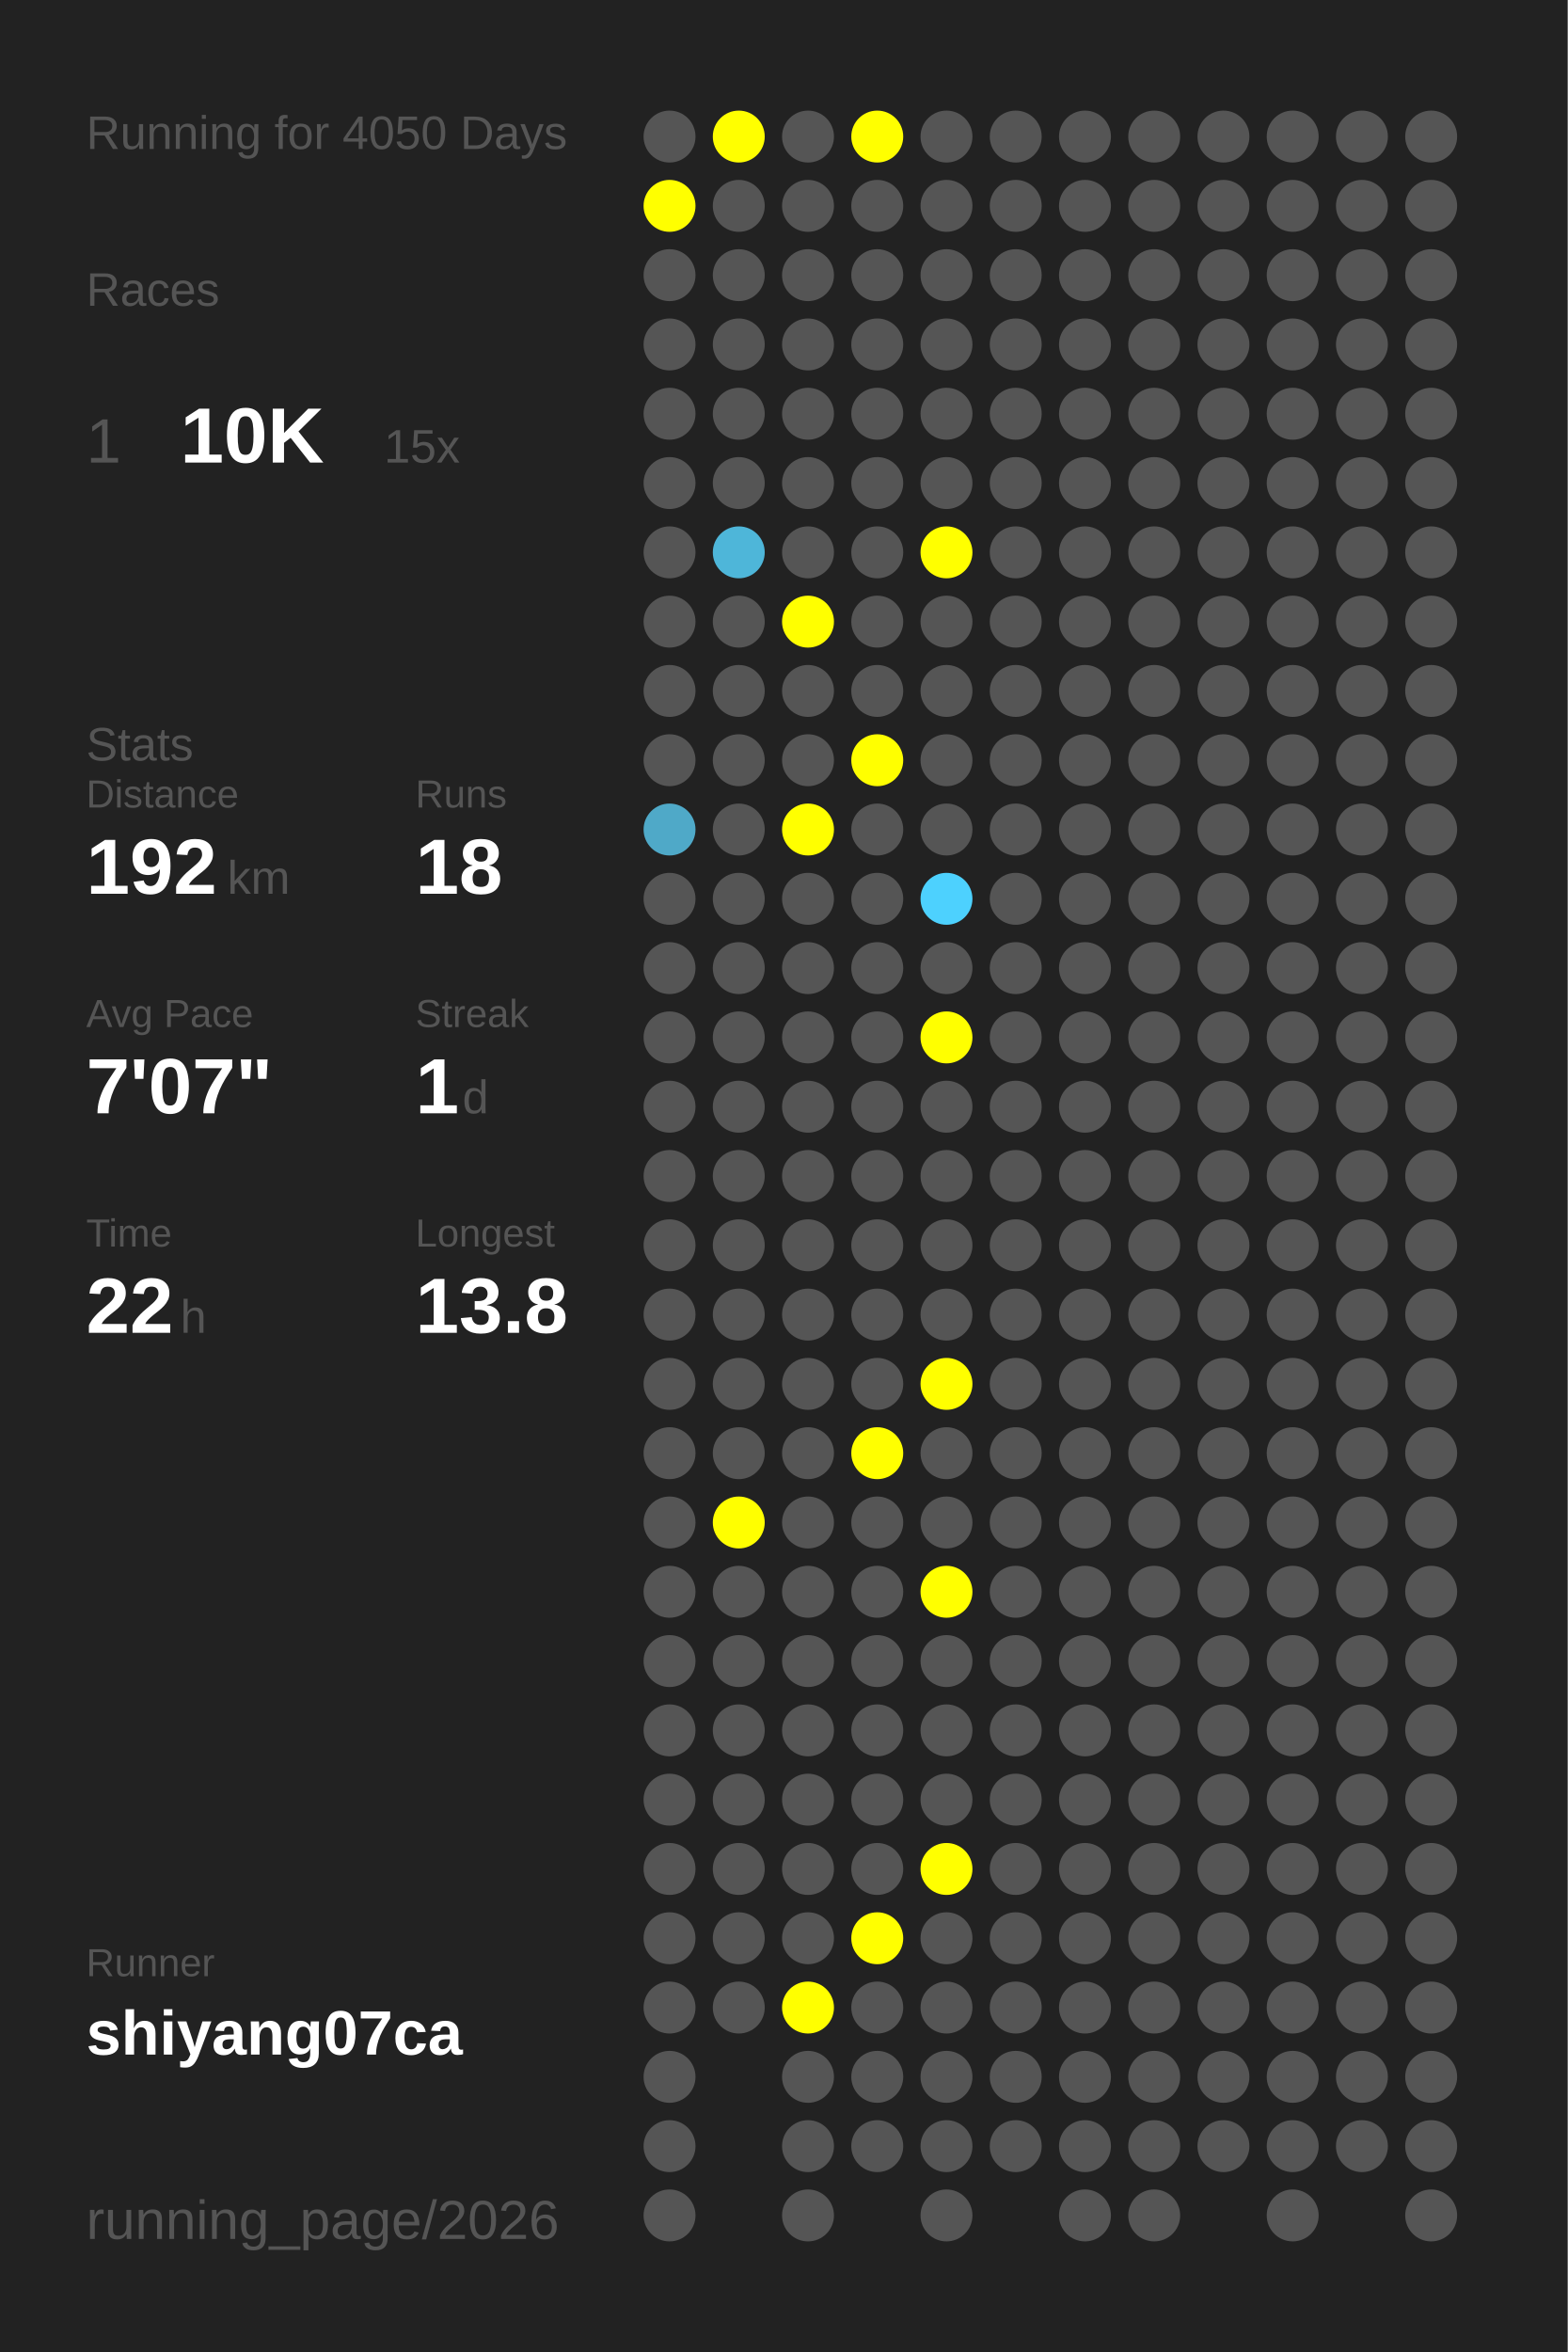
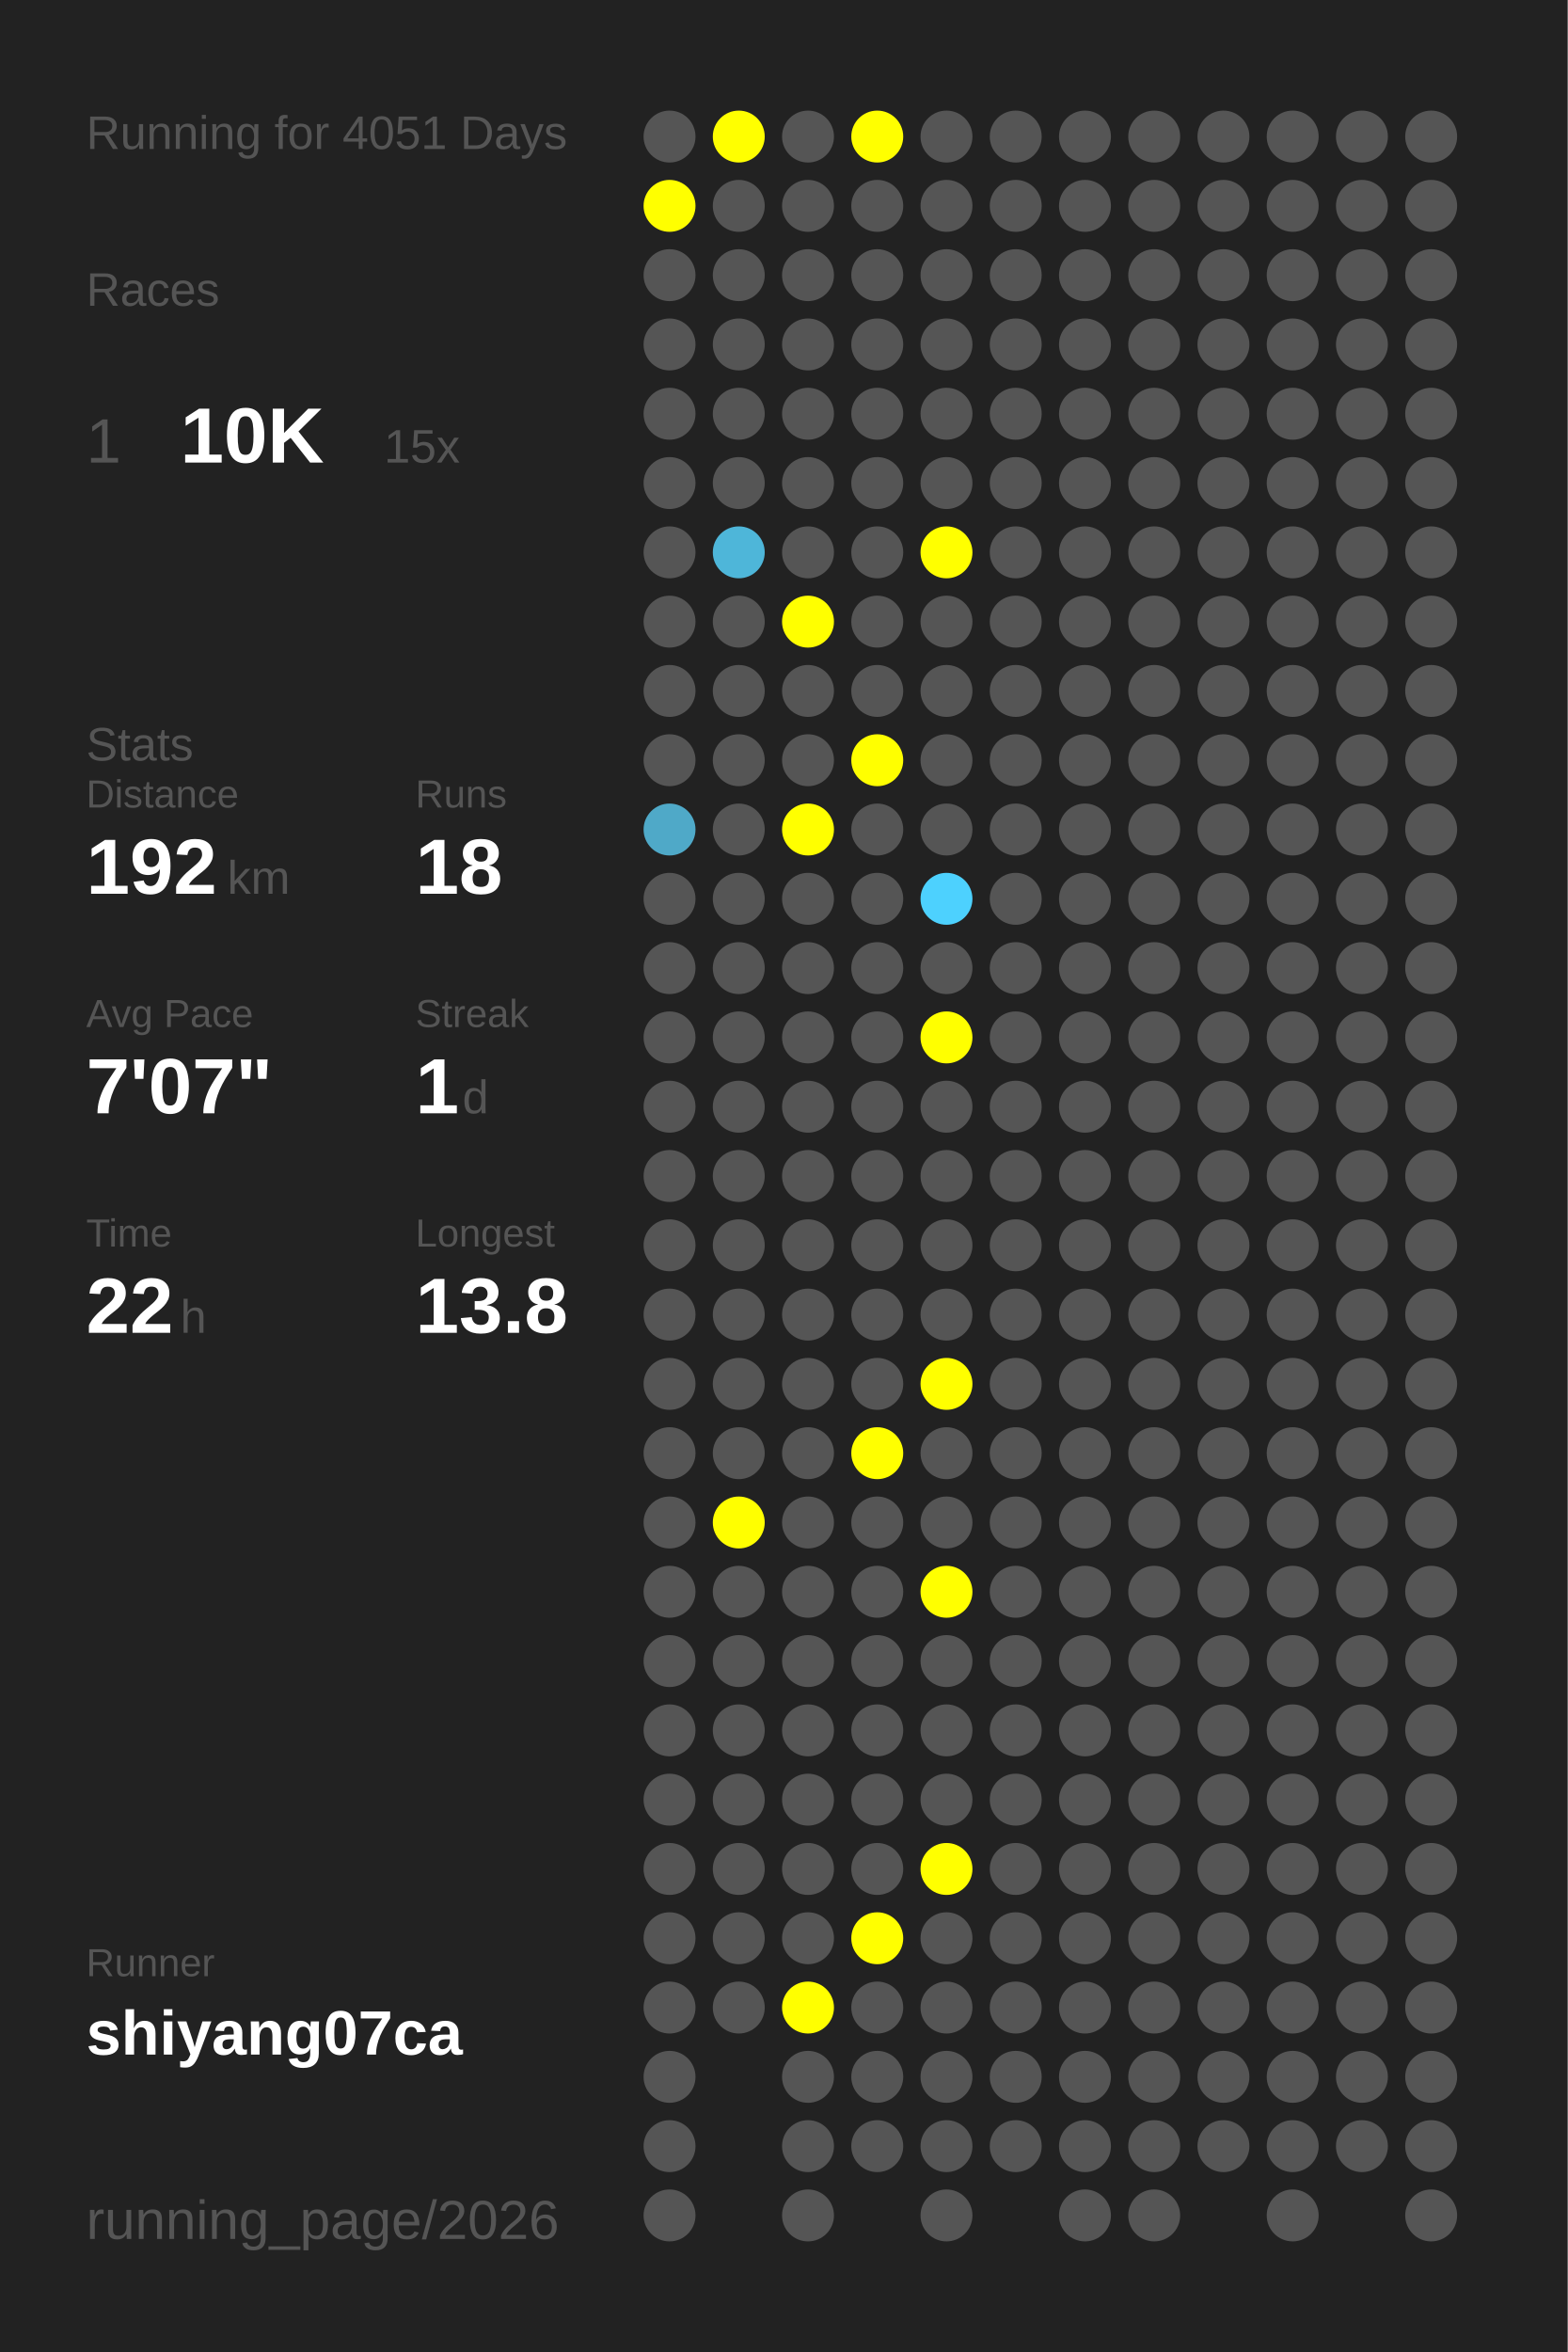
<svg xmlns="http://www.w3.org/2000/svg" baseProfile="full" height="300mm" version="1.1" viewBox="0,0,200,300" width="200mm">
  <defs />
  <rect fill="#222222" height="300" width="200" x="0" y="0" />
-   <text fill="#555555" style="font-size:6px; font-family:Arial;" x="11" y="19">Running for 4050 Days</text>
+   <text fill="#555555" style="font-size:6px; font-family:Arial;" x="11" y="19">Running for 4051 Days</text>
  <text fill="#555555" style="font-size:6px; font-family:Arial;" x="11" y="39">Races</text>
  <text fill="#555555" style="font-size:8px; font-family:Arial;" x="11" y="59">1</text>
  <text fill="#FFFFFF" style="font-size:10px; font-family:Arial; font-weight:bold;" x="23" y="59">10K</text>
  <text fill="#555555" style="font-size:6px; font-family:Arial;" x="49" y="59">15x</text>
  <text fill="#555555" style="font-size:6px; font-family:Arial;" x="11" y="97">Stats</text>
  <text fill="#555555" style="font-size:5px; font-family:Arial;" x="11" y="103">Distance</text>
  <text fill="#FFFFFF" style="font-size:10px; font-family:Arial; font-weight:bold;" x="11" y="114">192</text>
  <text fill="#555555" style="font-size:6px; font-family:Arial;" x="29" y="114">km</text>
  <text fill="#555555" style="font-size:5px; font-family:Arial;" x="53" y="103">Runs</text>
  <text fill="#FFFFFF" style="font-size:10px; font-family:Arial; font-weight:bold;" x="53" y="114">18</text>
  <text fill="#555555" style="font-size:5px; font-family:Arial;" x="11" y="131">Avg Pace</text>
  <text fill="#FFFFFF" style="font-size:10px; font-family:Arial; font-weight:bold;" x="11" y="142">7'07"</text>
  <text fill="#555555" style="font-size:5px; font-family:Arial;" x="53" y="131">Streak</text>
  <text fill="#FFFFFF" style="font-size:10px; font-family:Arial; font-weight:bold;" x="53" y="142">1</text>
  <text fill="#555555" style="font-size:6px; font-family:Arial;" x="59" y="142">d</text>
  <text fill="#555555" style="font-size:5px; font-family:Arial;" x="11" y="159">Time</text>
  <text fill="#FFFFFF" style="font-size:10px; font-family:Arial; font-weight:bold;" x="11" y="170">22</text>
  <text fill="#555555" style="font-size:6px; font-family:Arial;" x="23" y="170">h</text>
  <text fill="#555555" style="font-size:5px; font-family:Arial;" x="53" y="159">Longest</text>
  <text fill="#FFFFFF" style="font-size:10px; font-family:Arial; font-weight:bold;" x="53" y="170">13.8</text>
  <text fill="#555555" style="font-size:5px; font-family:Arial;" x="11" y="252.065">Runner</text>
  <text fill="#FFFFFF" style="font-size:8px; font-family:Arial; font-weight:bold;" x="11" y="262.065">shiyang07ca</text>
  <text fill="#555555" style="font-size:7px; font-family:Arial;" x="11" y="285.581">running_page/2026</text>
  <circle cx="85.417" cy="17.419" fill="#555555" r="3.312" />
  <circle cx="85.417" cy="26.258" fill="#FFFF00" r="3.312" />
  <circle cx="85.417" cy="35.097" fill="#555555" r="3.312" />
  <circle cx="85.417" cy="43.935" fill="#555555" r="3.312" />
  <circle cx="85.417" cy="52.774" fill="#555555" r="3.312" />
  <circle cx="85.417" cy="61.613" fill="#555555" r="3.312" />
  <circle cx="85.417" cy="70.452" fill="#555555" r="3.312" />
  <circle cx="85.417" cy="79.29" fill="#555555" r="3.312" />
  <circle cx="85.417" cy="88.129" fill="#555555" r="3.312" />
  <circle cx="85.417" cy="96.968" fill="#555555" r="3.312" />
  <circle cx="85.417" cy="105.806" fill="#4fa9c8" r="3.312" />
  <circle cx="85.417" cy="114.645" fill="#555555" r="3.312" />
  <circle cx="85.417" cy="123.484" fill="#555555" r="3.312" />
  <circle cx="85.417" cy="132.323" fill="#555555" r="3.312" />
  <circle cx="85.417" cy="141.161" fill="#555555" r="3.312" />
  <circle cx="85.417" cy="150" fill="#555555" r="3.312" />
  <circle cx="85.417" cy="158.839" fill="#555555" r="3.312" />
  <circle cx="85.417" cy="167.677" fill="#555555" r="3.312" />
  <circle cx="85.417" cy="176.516" fill="#555555" r="3.312" />
  <circle cx="85.417" cy="185.355" fill="#555555" r="3.312" />
  <circle cx="85.417" cy="194.194" fill="#555555" r="3.312" />
  <circle cx="85.417" cy="203.032" fill="#555555" r="3.312" />
  <circle cx="85.417" cy="211.871" fill="#555555" r="3.312" />
  <circle cx="85.417" cy="220.71" fill="#555555" r="3.312" />
  <circle cx="85.417" cy="229.548" fill="#555555" r="3.312" />
  <circle cx="85.417" cy="238.387" fill="#555555" r="3.312" />
  <circle cx="85.417" cy="247.226" fill="#555555" r="3.312" />
  <circle cx="85.417" cy="256.065" fill="#555555" r="3.312" />
  <circle cx="85.417" cy="264.903" fill="#555555" r="3.312" />
  <circle cx="85.417" cy="273.742" fill="#555555" r="3.312" />
  <circle cx="85.417" cy="282.581" fill="#555555" r="3.312" />
  <circle cx="94.25" cy="17.419" fill="#FFFF00" r="3.312" />
  <circle cx="94.25" cy="26.258" fill="#555555" r="3.312" />
  <circle cx="94.25" cy="35.097" fill="#555555" r="3.312" />
  <circle cx="94.25" cy="43.935" fill="#555555" r="3.312" />
  <circle cx="94.25" cy="52.774" fill="#555555" r="3.312" />
  <circle cx="94.25" cy="61.613" fill="#555555" r="3.312" />
  <circle cx="94.25" cy="70.452" fill="#4eb6d9" r="3.312" />
  <circle cx="94.25" cy="79.29" fill="#555555" r="3.312" />
  <circle cx="94.25" cy="88.129" fill="#555555" r="3.312" />
  <circle cx="94.25" cy="96.968" fill="#555555" r="3.312" />
  <circle cx="94.25" cy="105.806" fill="#555555" r="3.312" />
  <circle cx="94.25" cy="114.645" fill="#555555" r="3.312" />
  <circle cx="94.25" cy="123.484" fill="#555555" r="3.312" />
  <circle cx="94.25" cy="132.323" fill="#555555" r="3.312" />
  <circle cx="94.25" cy="141.161" fill="#555555" r="3.312" />
  <circle cx="94.25" cy="150" fill="#555555" r="3.312" />
  <circle cx="94.25" cy="158.839" fill="#555555" r="3.312" />
  <circle cx="94.25" cy="167.677" fill="#555555" r="3.312" />
  <circle cx="94.25" cy="176.516" fill="#555555" r="3.312" />
  <circle cx="94.25" cy="185.355" fill="#555555" r="3.312" />
  <circle cx="94.25" cy="194.194" fill="#FFFF00" r="3.312" />
  <circle cx="94.25" cy="203.032" fill="#555555" r="3.312" />
  <circle cx="94.25" cy="211.871" fill="#555555" r="3.312" />
  <circle cx="94.25" cy="220.71" fill="#555555" r="3.312" />
  <circle cx="94.25" cy="229.548" fill="#555555" r="3.312" />
  <circle cx="94.25" cy="238.387" fill="#555555" r="3.312" />
  <circle cx="94.25" cy="247.226" fill="#555555" r="3.312" />
  <circle cx="94.25" cy="256.065" fill="#555555" r="3.312" />
  <circle cx="103.083" cy="17.419" fill="#555555" r="3.312" />
  <circle cx="103.083" cy="26.258" fill="#555555" r="3.312" />
  <circle cx="103.083" cy="35.097" fill="#555555" r="3.312" />
  <circle cx="103.083" cy="43.935" fill="#555555" r="3.312" />
  <circle cx="103.083" cy="52.774" fill="#555555" r="3.312" />
  <circle cx="103.083" cy="61.613" fill="#555555" r="3.312" />
  <circle cx="103.083" cy="70.452" fill="#555555" r="3.312" />
  <circle cx="103.083" cy="79.29" fill="#FFFF00" r="3.312" />
  <circle cx="103.083" cy="88.129" fill="#555555" r="3.312" />
  <circle cx="103.083" cy="96.968" fill="#555555" r="3.312" />
  <circle cx="103.083" cy="105.806" fill="#FFFF00" r="3.312" />
  <circle cx="103.083" cy="114.645" fill="#555555" r="3.312" />
  <circle cx="103.083" cy="123.484" fill="#555555" r="3.312" />
  <circle cx="103.083" cy="132.323" fill="#555555" r="3.312" />
  <circle cx="103.083" cy="141.161" fill="#555555" r="3.312" />
  <circle cx="103.083" cy="150" fill="#555555" r="3.312" />
  <circle cx="103.083" cy="158.839" fill="#555555" r="3.312" />
  <circle cx="103.083" cy="167.677" fill="#555555" r="3.312" />
  <circle cx="103.083" cy="176.516" fill="#555555" r="3.312" />
  <circle cx="103.083" cy="185.355" fill="#555555" r="3.312" />
  <circle cx="103.083" cy="194.194" fill="#555555" r="3.312" />
  <circle cx="103.083" cy="203.032" fill="#555555" r="3.312" />
  <circle cx="103.083" cy="211.871" fill="#555555" r="3.312" />
  <circle cx="103.083" cy="220.71" fill="#555555" r="3.312" />
  <circle cx="103.083" cy="229.548" fill="#555555" r="3.312" />
  <circle cx="103.083" cy="238.387" fill="#555555" r="3.312" />
  <circle cx="103.083" cy="247.226" fill="#555555" r="3.312" />
  <circle cx="103.083" cy="256.065" fill="#FFFF00" r="3.312" />
  <circle cx="103.083" cy="264.903" fill="#555555" r="3.312" />
  <circle cx="103.083" cy="273.742" fill="#555555" r="3.312" />
  <circle cx="103.083" cy="282.581" fill="#555555" r="3.312" />
  <circle cx="111.917" cy="17.419" fill="#FFFF00" r="3.312" />
  <circle cx="111.917" cy="26.258" fill="#555555" r="3.312" />
  <circle cx="111.917" cy="35.097" fill="#555555" r="3.312" />
  <circle cx="111.917" cy="43.935" fill="#555555" r="3.312" />
  <circle cx="111.917" cy="52.774" fill="#555555" r="3.312" />
  <circle cx="111.917" cy="61.613" fill="#555555" r="3.312" />
  <circle cx="111.917" cy="70.452" fill="#555555" r="3.312" />
  <circle cx="111.917" cy="79.29" fill="#555555" r="3.312" />
  <circle cx="111.917" cy="88.129" fill="#555555" r="3.312" />
  <circle cx="111.917" cy="96.968" fill="#FFFF00" r="3.312" />
  <circle cx="111.917" cy="105.806" fill="#555555" r="3.312" />
  <circle cx="111.917" cy="114.645" fill="#555555" r="3.312" />
  <circle cx="111.917" cy="123.484" fill="#555555" r="3.312" />
  <circle cx="111.917" cy="132.323" fill="#555555" r="3.312" />
  <circle cx="111.917" cy="141.161" fill="#555555" r="3.312" />
  <circle cx="111.917" cy="150" fill="#555555" r="3.312" />
  <circle cx="111.917" cy="158.839" fill="#555555" r="3.312" />
  <circle cx="111.917" cy="167.677" fill="#555555" r="3.312" />
  <circle cx="111.917" cy="176.516" fill="#555555" r="3.312" />
  <circle cx="111.917" cy="185.355" fill="#FFFF00" r="3.312" />
  <circle cx="111.917" cy="194.194" fill="#555555" r="3.312" />
  <circle cx="111.917" cy="203.032" fill="#555555" r="3.312" />
  <circle cx="111.917" cy="211.871" fill="#555555" r="3.312" />
  <circle cx="111.917" cy="220.71" fill="#555555" r="3.312" />
  <circle cx="111.917" cy="229.548" fill="#555555" r="3.312" />
  <circle cx="111.917" cy="238.387" fill="#555555" r="3.312" />
  <circle cx="111.917" cy="247.226" fill="#FFFF00" r="3.312" />
  <circle cx="111.917" cy="256.065" fill="#555555" r="3.312" />
  <circle cx="111.917" cy="264.903" fill="#555555" r="3.312" />
  <circle cx="111.917" cy="273.742" fill="#555555" r="3.312" />
  <circle cx="120.75" cy="17.419" fill="#555555" r="3.312" />
  <circle cx="120.75" cy="26.258" fill="#555555" r="3.312" />
  <circle cx="120.75" cy="35.097" fill="#555555" r="3.312" />
  <circle cx="120.75" cy="43.935" fill="#555555" r="3.312" />
  <circle cx="120.75" cy="52.774" fill="#555555" r="3.312" />
  <circle cx="120.75" cy="61.613" fill="#555555" r="3.312" />
  <circle cx="120.75" cy="70.452" fill="#FFFF00" r="3.312" />
  <circle cx="120.75" cy="79.29" fill="#555555" r="3.312" />
  <circle cx="120.75" cy="88.129" fill="#555555" r="3.312" />
  <circle cx="120.75" cy="96.968" fill="#555555" r="3.312" />
  <circle cx="120.75" cy="105.806" fill="#555555" r="3.312" />
  <circle cx="120.75" cy="114.645" fill="#4dd1fe" r="3.312" />
  <circle cx="120.75" cy="123.484" fill="#555555" r="3.312" />
  <circle cx="120.75" cy="132.323" fill="#FFFF00" r="3.312" />
  <circle cx="120.75" cy="141.161" fill="#555555" r="3.312" />
  <circle cx="120.75" cy="150" fill="#555555" r="3.312" />
  <circle cx="120.75" cy="158.839" fill="#555555" r="3.312" />
  <circle cx="120.75" cy="167.677" fill="#555555" r="3.312" />
  <circle cx="120.75" cy="176.516" fill="#FFFF00" r="3.312" />
  <circle cx="120.75" cy="185.355" fill="#555555" r="3.312" />
  <circle cx="120.75" cy="194.194" fill="#555555" r="3.312" />
  <circle cx="120.75" cy="203.032" fill="#FFFF00" r="3.312" />
  <circle cx="120.75" cy="211.871" fill="#555555" r="3.312" />
  <circle cx="120.75" cy="220.71" fill="#555555" r="3.312" />
  <circle cx="120.75" cy="229.548" fill="#555555" r="3.312" />
  <circle cx="120.75" cy="238.387" fill="#FFFF00" r="3.312" />
  <circle cx="120.75" cy="247.226" fill="#555555" r="3.312" />
  <circle cx="120.75" cy="256.065" fill="#555555" r="3.312" />
  <circle cx="120.75" cy="264.903" fill="#555555" r="3.312" />
  <circle cx="120.75" cy="273.742" fill="#555555" r="3.312" />
  <circle cx="120.75" cy="282.581" fill="#555555" r="3.312" />
  <circle cx="129.583" cy="17.419" fill="#555555" r="3.312" />
  <circle cx="129.583" cy="26.258" fill="#555555" r="3.312" />
  <circle cx="129.583" cy="35.097" fill="#555555" r="3.312" />
  <circle cx="129.583" cy="43.935" fill="#555555" r="3.312" />
  <circle cx="129.583" cy="52.774" fill="#555555" r="3.312" />
  <circle cx="129.583" cy="61.613" fill="#555555" r="3.312" />
  <circle cx="129.583" cy="70.452" fill="#555555" r="3.312" />
  <circle cx="129.583" cy="79.29" fill="#555555" r="3.312" />
  <circle cx="129.583" cy="88.129" fill="#555555" r="3.312" />
  <circle cx="129.583" cy="96.968" fill="#555555" r="3.312" />
  <circle cx="129.583" cy="105.806" fill="#555555" r="3.312" />
  <circle cx="129.583" cy="114.645" fill="#555555" r="3.312" />
  <circle cx="129.583" cy="123.484" fill="#555555" r="3.312" />
  <circle cx="129.583" cy="132.323" fill="#555555" r="3.312" />
  <circle cx="129.583" cy="141.161" fill="#555555" r="3.312" />
  <circle cx="129.583" cy="150" fill="#555555" r="3.312" />
  <circle cx="129.583" cy="158.839" fill="#555555" r="3.312" />
  <circle cx="129.583" cy="167.677" fill="#555555" r="3.312" />
  <circle cx="129.583" cy="176.516" fill="#555555" r="3.312" />
  <circle cx="129.583" cy="185.355" fill="#555555" r="3.312" />
  <circle cx="129.583" cy="194.194" fill="#555555" r="3.312" />
  <circle cx="129.583" cy="203.032" fill="#555555" r="3.312" />
  <circle cx="129.583" cy="211.871" fill="#555555" r="3.312" />
  <circle cx="129.583" cy="220.71" fill="#555555" r="3.312" />
  <circle cx="129.583" cy="229.548" fill="#555555" r="3.312" />
  <circle cx="129.583" cy="238.387" fill="#555555" r="3.312" />
  <circle cx="129.583" cy="247.226" fill="#555555" r="3.312" />
  <circle cx="129.583" cy="256.065" fill="#555555" r="3.312" />
  <circle cx="129.583" cy="264.903" fill="#555555" r="3.312" />
  <circle cx="129.583" cy="273.742" fill="#555555" r="3.312" />
  <circle cx="138.417" cy="17.419" fill="#555555" r="3.312" />
  <circle cx="138.417" cy="26.258" fill="#555555" r="3.312" />
  <circle cx="138.417" cy="35.097" fill="#555555" r="3.312" />
  <circle cx="138.417" cy="43.935" fill="#555555" r="3.312" />
  <circle cx="138.417" cy="52.774" fill="#555555" r="3.312" />
  <circle cx="138.417" cy="61.613" fill="#555555" r="3.312" />
  <circle cx="138.417" cy="70.452" fill="#555555" r="3.312" />
  <circle cx="138.417" cy="79.29" fill="#555555" r="3.312" />
  <circle cx="138.417" cy="88.129" fill="#555555" r="3.312" />
  <circle cx="138.417" cy="96.968" fill="#555555" r="3.312" />
  <circle cx="138.417" cy="105.806" fill="#555555" r="3.312" />
  <circle cx="138.417" cy="114.645" fill="#555555" r="3.312" />
  <circle cx="138.417" cy="123.484" fill="#555555" r="3.312" />
  <circle cx="138.417" cy="132.323" fill="#555555" r="3.312" />
  <circle cx="138.417" cy="141.161" fill="#555555" r="3.312" />
  <circle cx="138.417" cy="150" fill="#555555" r="3.312" />
  <circle cx="138.417" cy="158.839" fill="#555555" r="3.312" />
  <circle cx="138.417" cy="167.677" fill="#555555" r="3.312" />
  <circle cx="138.417" cy="176.516" fill="#555555" r="3.312" />
  <circle cx="138.417" cy="185.355" fill="#555555" r="3.312" />
  <circle cx="138.417" cy="194.194" fill="#555555" r="3.312" />
  <circle cx="138.417" cy="203.032" fill="#555555" r="3.312" />
  <circle cx="138.417" cy="211.871" fill="#555555" r="3.312" />
  <circle cx="138.417" cy="220.71" fill="#555555" r="3.312" />
  <circle cx="138.417" cy="229.548" fill="#555555" r="3.312" />
  <circle cx="138.417" cy="238.387" fill="#555555" r="3.312" />
  <circle cx="138.417" cy="247.226" fill="#555555" r="3.312" />
  <circle cx="138.417" cy="256.065" fill="#555555" r="3.312" />
  <circle cx="138.417" cy="264.903" fill="#555555" r="3.312" />
  <circle cx="138.417" cy="273.742" fill="#555555" r="3.312" />
  <circle cx="138.417" cy="282.581" fill="#555555" r="3.312" />
  <circle cx="147.25" cy="17.419" fill="#555555" r="3.312" />
  <circle cx="147.25" cy="26.258" fill="#555555" r="3.312" />
  <circle cx="147.25" cy="35.097" fill="#555555" r="3.312" />
  <circle cx="147.25" cy="43.935" fill="#555555" r="3.312" />
  <circle cx="147.25" cy="52.774" fill="#555555" r="3.312" />
  <circle cx="147.25" cy="61.613" fill="#555555" r="3.312" />
  <circle cx="147.25" cy="70.452" fill="#555555" r="3.312" />
  <circle cx="147.25" cy="79.29" fill="#555555" r="3.312" />
  <circle cx="147.25" cy="88.129" fill="#555555" r="3.312" />
  <circle cx="147.25" cy="96.968" fill="#555555" r="3.312" />
  <circle cx="147.25" cy="105.806" fill="#555555" r="3.312" />
  <circle cx="147.25" cy="114.645" fill="#555555" r="3.312" />
  <circle cx="147.25" cy="123.484" fill="#555555" r="3.312" />
  <circle cx="147.25" cy="132.323" fill="#555555" r="3.312" />
  <circle cx="147.25" cy="141.161" fill="#555555" r="3.312" />
  <circle cx="147.25" cy="150" fill="#555555" r="3.312" />
  <circle cx="147.25" cy="158.839" fill="#555555" r="3.312" />
  <circle cx="147.25" cy="167.677" fill="#555555" r="3.312" />
  <circle cx="147.25" cy="176.516" fill="#555555" r="3.312" />
  <circle cx="147.25" cy="185.355" fill="#555555" r="3.312" />
  <circle cx="147.25" cy="194.194" fill="#555555" r="3.312" />
  <circle cx="147.25" cy="203.032" fill="#555555" r="3.312" />
  <circle cx="147.25" cy="211.871" fill="#555555" r="3.312" />
  <circle cx="147.25" cy="220.71" fill="#555555" r="3.312" />
  <circle cx="147.25" cy="229.548" fill="#555555" r="3.312" />
  <circle cx="147.25" cy="238.387" fill="#555555" r="3.312" />
  <circle cx="147.25" cy="247.226" fill="#555555" r="3.312" />
  <circle cx="147.25" cy="256.065" fill="#555555" r="3.312" />
  <circle cx="147.25" cy="264.903" fill="#555555" r="3.312" />
  <circle cx="147.25" cy="273.742" fill="#555555" r="3.312" />
  <circle cx="147.25" cy="282.581" fill="#555555" r="3.312" />
  <circle cx="156.083" cy="17.419" fill="#555555" r="3.312" />
  <circle cx="156.083" cy="26.258" fill="#555555" r="3.312" />
  <circle cx="156.083" cy="35.097" fill="#555555" r="3.312" />
  <circle cx="156.083" cy="43.935" fill="#555555" r="3.312" />
  <circle cx="156.083" cy="52.774" fill="#555555" r="3.312" />
  <circle cx="156.083" cy="61.613" fill="#555555" r="3.312" />
  <circle cx="156.083" cy="70.452" fill="#555555" r="3.312" />
  <circle cx="156.083" cy="79.29" fill="#555555" r="3.312" />
  <circle cx="156.083" cy="88.129" fill="#555555" r="3.312" />
  <circle cx="156.083" cy="96.968" fill="#555555" r="3.312" />
  <circle cx="156.083" cy="105.806" fill="#555555" r="3.312" />
  <circle cx="156.083" cy="114.645" fill="#555555" r="3.312" />
  <circle cx="156.083" cy="123.484" fill="#555555" r="3.312" />
  <circle cx="156.083" cy="132.323" fill="#555555" r="3.312" />
  <circle cx="156.083" cy="141.161" fill="#555555" r="3.312" />
  <circle cx="156.083" cy="150" fill="#555555" r="3.312" />
  <circle cx="156.083" cy="158.839" fill="#555555" r="3.312" />
  <circle cx="156.083" cy="167.677" fill="#555555" r="3.312" />
  <circle cx="156.083" cy="176.516" fill="#555555" r="3.312" />
  <circle cx="156.083" cy="185.355" fill="#555555" r="3.312" />
  <circle cx="156.083" cy="194.194" fill="#555555" r="3.312" />
  <circle cx="156.083" cy="203.032" fill="#555555" r="3.312" />
  <circle cx="156.083" cy="211.871" fill="#555555" r="3.312" />
  <circle cx="156.083" cy="220.71" fill="#555555" r="3.312" />
  <circle cx="156.083" cy="229.548" fill="#555555" r="3.312" />
  <circle cx="156.083" cy="238.387" fill="#555555" r="3.312" />
  <circle cx="156.083" cy="247.226" fill="#555555" r="3.312" />
  <circle cx="156.083" cy="256.065" fill="#555555" r="3.312" />
  <circle cx="156.083" cy="264.903" fill="#555555" r="3.312" />
  <circle cx="156.083" cy="273.742" fill="#555555" r="3.312" />
  <circle cx="164.917" cy="17.419" fill="#555555" r="3.312" />
  <circle cx="164.917" cy="26.258" fill="#555555" r="3.312" />
  <circle cx="164.917" cy="35.097" fill="#555555" r="3.312" />
  <circle cx="164.917" cy="43.935" fill="#555555" r="3.312" />
  <circle cx="164.917" cy="52.774" fill="#555555" r="3.312" />
  <circle cx="164.917" cy="61.613" fill="#555555" r="3.312" />
  <circle cx="164.917" cy="70.452" fill="#555555" r="3.312" />
  <circle cx="164.917" cy="79.29" fill="#555555" r="3.312" />
  <circle cx="164.917" cy="88.129" fill="#555555" r="3.312" />
  <circle cx="164.917" cy="96.968" fill="#555555" r="3.312" />
  <circle cx="164.917" cy="105.806" fill="#555555" r="3.312" />
  <circle cx="164.917" cy="114.645" fill="#555555" r="3.312" />
  <circle cx="164.917" cy="123.484" fill="#555555" r="3.312" />
  <circle cx="164.917" cy="132.323" fill="#555555" r="3.312" />
  <circle cx="164.917" cy="141.161" fill="#555555" r="3.312" />
  <circle cx="164.917" cy="150" fill="#555555" r="3.312" />
  <circle cx="164.917" cy="158.839" fill="#555555" r="3.312" />
  <circle cx="164.917" cy="167.677" fill="#555555" r="3.312" />
  <circle cx="164.917" cy="176.516" fill="#555555" r="3.312" />
  <circle cx="164.917" cy="185.355" fill="#555555" r="3.312" />
  <circle cx="164.917" cy="194.194" fill="#555555" r="3.312" />
  <circle cx="164.917" cy="203.032" fill="#555555" r="3.312" />
  <circle cx="164.917" cy="211.871" fill="#555555" r="3.312" />
  <circle cx="164.917" cy="220.71" fill="#555555" r="3.312" />
  <circle cx="164.917" cy="229.548" fill="#555555" r="3.312" />
  <circle cx="164.917" cy="238.387" fill="#555555" r="3.312" />
  <circle cx="164.917" cy="247.226" fill="#555555" r="3.312" />
  <circle cx="164.917" cy="256.065" fill="#555555" r="3.312" />
  <circle cx="164.917" cy="264.903" fill="#555555" r="3.312" />
  <circle cx="164.917" cy="273.742" fill="#555555" r="3.312" />
  <circle cx="164.917" cy="282.581" fill="#555555" r="3.312" />
  <circle cx="173.75" cy="17.419" fill="#555555" r="3.312" />
  <circle cx="173.75" cy="26.258" fill="#555555" r="3.312" />
  <circle cx="173.75" cy="35.097" fill="#555555" r="3.312" />
  <circle cx="173.75" cy="43.935" fill="#555555" r="3.312" />
  <circle cx="173.75" cy="52.774" fill="#555555" r="3.312" />
  <circle cx="173.75" cy="61.613" fill="#555555" r="3.312" />
  <circle cx="173.75" cy="70.452" fill="#555555" r="3.312" />
  <circle cx="173.75" cy="79.29" fill="#555555" r="3.312" />
  <circle cx="173.75" cy="88.129" fill="#555555" r="3.312" />
  <circle cx="173.75" cy="96.968" fill="#555555" r="3.312" />
  <circle cx="173.75" cy="105.806" fill="#555555" r="3.312" />
  <circle cx="173.75" cy="114.645" fill="#555555" r="3.312" />
  <circle cx="173.75" cy="123.484" fill="#555555" r="3.312" />
  <circle cx="173.75" cy="132.323" fill="#555555" r="3.312" />
  <circle cx="173.75" cy="141.161" fill="#555555" r="3.312" />
  <circle cx="173.75" cy="150" fill="#555555" r="3.312" />
  <circle cx="173.75" cy="158.839" fill="#555555" r="3.312" />
  <circle cx="173.75" cy="167.677" fill="#555555" r="3.312" />
  <circle cx="173.75" cy="176.516" fill="#555555" r="3.312" />
  <circle cx="173.75" cy="185.355" fill="#555555" r="3.312" />
  <circle cx="173.75" cy="194.194" fill="#555555" r="3.312" />
  <circle cx="173.75" cy="203.032" fill="#555555" r="3.312" />
  <circle cx="173.75" cy="211.871" fill="#555555" r="3.312" />
  <circle cx="173.75" cy="220.71" fill="#555555" r="3.312" />
  <circle cx="173.75" cy="229.548" fill="#555555" r="3.312" />
  <circle cx="173.75" cy="238.387" fill="#555555" r="3.312" />
  <circle cx="173.75" cy="247.226" fill="#555555" r="3.312" />
  <circle cx="173.75" cy="256.065" fill="#555555" r="3.312" />
  <circle cx="173.75" cy="264.903" fill="#555555" r="3.312" />
  <circle cx="173.75" cy="273.742" fill="#555555" r="3.312" />
  <circle cx="182.583" cy="17.419" fill="#555555" r="3.312" />
  <circle cx="182.583" cy="26.258" fill="#555555" r="3.312" />
  <circle cx="182.583" cy="35.097" fill="#555555" r="3.312" />
  <circle cx="182.583" cy="43.935" fill="#555555" r="3.312" />
  <circle cx="182.583" cy="52.774" fill="#555555" r="3.312" />
  <circle cx="182.583" cy="61.613" fill="#555555" r="3.312" />
  <circle cx="182.583" cy="70.452" fill="#555555" r="3.312" />
  <circle cx="182.583" cy="79.29" fill="#555555" r="3.312" />
  <circle cx="182.583" cy="88.129" fill="#555555" r="3.312" />
  <circle cx="182.583" cy="96.968" fill="#555555" r="3.312" />
  <circle cx="182.583" cy="105.806" fill="#555555" r="3.312" />
  <circle cx="182.583" cy="114.645" fill="#555555" r="3.312" />
  <circle cx="182.583" cy="123.484" fill="#555555" r="3.312" />
  <circle cx="182.583" cy="132.323" fill="#555555" r="3.312" />
  <circle cx="182.583" cy="141.161" fill="#555555" r="3.312" />
  <circle cx="182.583" cy="150" fill="#555555" r="3.312" />
  <circle cx="182.583" cy="158.839" fill="#555555" r="3.312" />
  <circle cx="182.583" cy="167.677" fill="#555555" r="3.312" />
  <circle cx="182.583" cy="176.516" fill="#555555" r="3.312" />
  <circle cx="182.583" cy="185.355" fill="#555555" r="3.312" />
  <circle cx="182.583" cy="194.194" fill="#555555" r="3.312" />
  <circle cx="182.583" cy="203.032" fill="#555555" r="3.312" />
  <circle cx="182.583" cy="211.871" fill="#555555" r="3.312" />
  <circle cx="182.583" cy="220.71" fill="#555555" r="3.312" />
  <circle cx="182.583" cy="229.548" fill="#555555" r="3.312" />
  <circle cx="182.583" cy="238.387" fill="#555555" r="3.312" />
  <circle cx="182.583" cy="247.226" fill="#555555" r="3.312" />
  <circle cx="182.583" cy="256.065" fill="#555555" r="3.312" />
  <circle cx="182.583" cy="264.903" fill="#555555" r="3.312" />
  <circle cx="182.583" cy="273.742" fill="#555555" r="3.312" />
  <circle cx="182.583" cy="282.581" fill="#555555" r="3.312" />
</svg>
